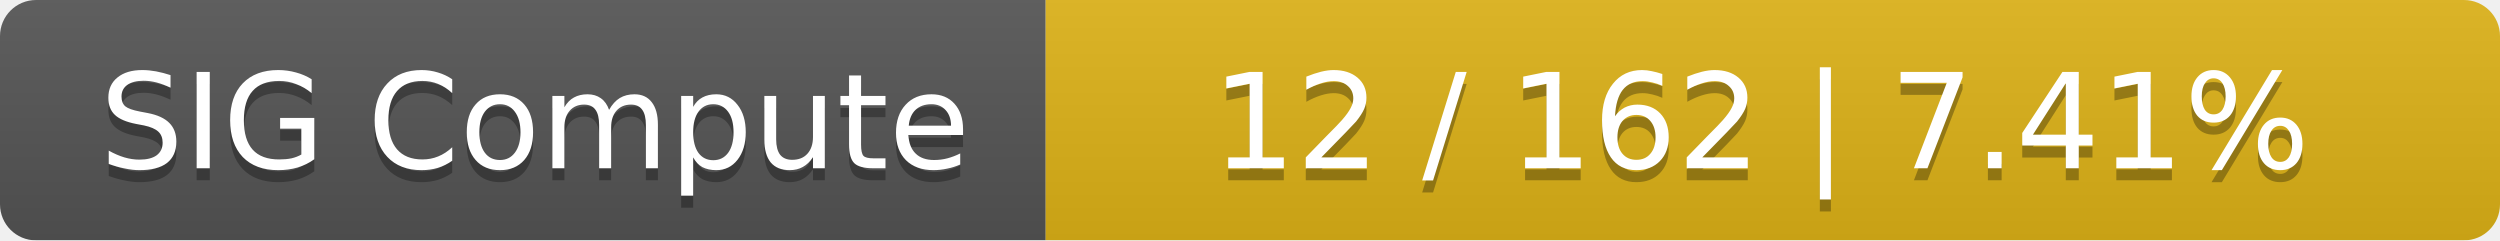
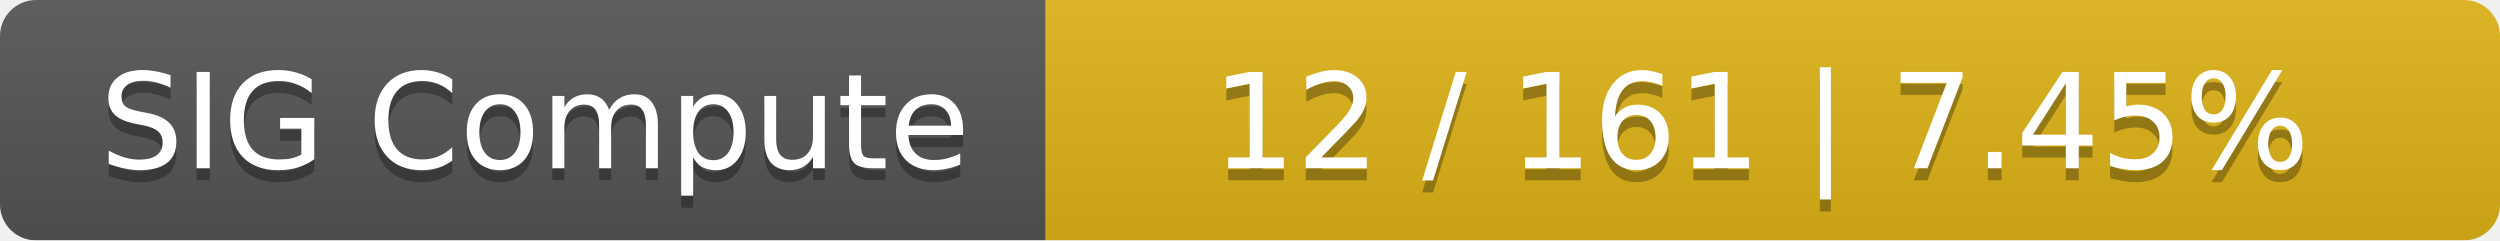
<svg xmlns="http://www.w3.org/2000/svg" width="208" height="20">
  <linearGradient id="smooth" x2="0" y2="100%">
    <stop offset="0" stop-color="#bbb" stop-opacity=".1" />
    <stop offset="1" stop-opacity=".1" />
  </linearGradient>
  <mask id="round">
    <rect width="208" height="20" rx="3" fill="#fff" />
  </mask>
  <g mask="url(#round)">
    <rect width="87" height="20" fill="#555" />
    <rect x="87" width="121" height="20" fill="#dfb317" />
    <rect width="208" height="20" fill="url(#smooth)" />
  </g>
  <g fill="#fff" text-anchor="middle" font-family="DejaVu Sans,Verdana,Geneva,sans-serif" font-size="11">
    <text x="44.5" y="15" fill="#010101" fill-opacity=".3">SIG Compute</text>
    <text x="44.5" y="14">SIG Compute</text>
-     <text x="146.5" y="15" fill="#010101" fill-opacity=".3">12 / 162    |    7.41%</text>
-     <text x="146.5" y="14">12 / 162    |    7.41%</text>
+     <text x="146.5" y="15" fill="#010101" fill-opacity=".3">12 / 161    |    7.45%</text>
+     <text x="146.5" y="14">12 / 161    |    7.45%</text>
  </g>
</svg>
